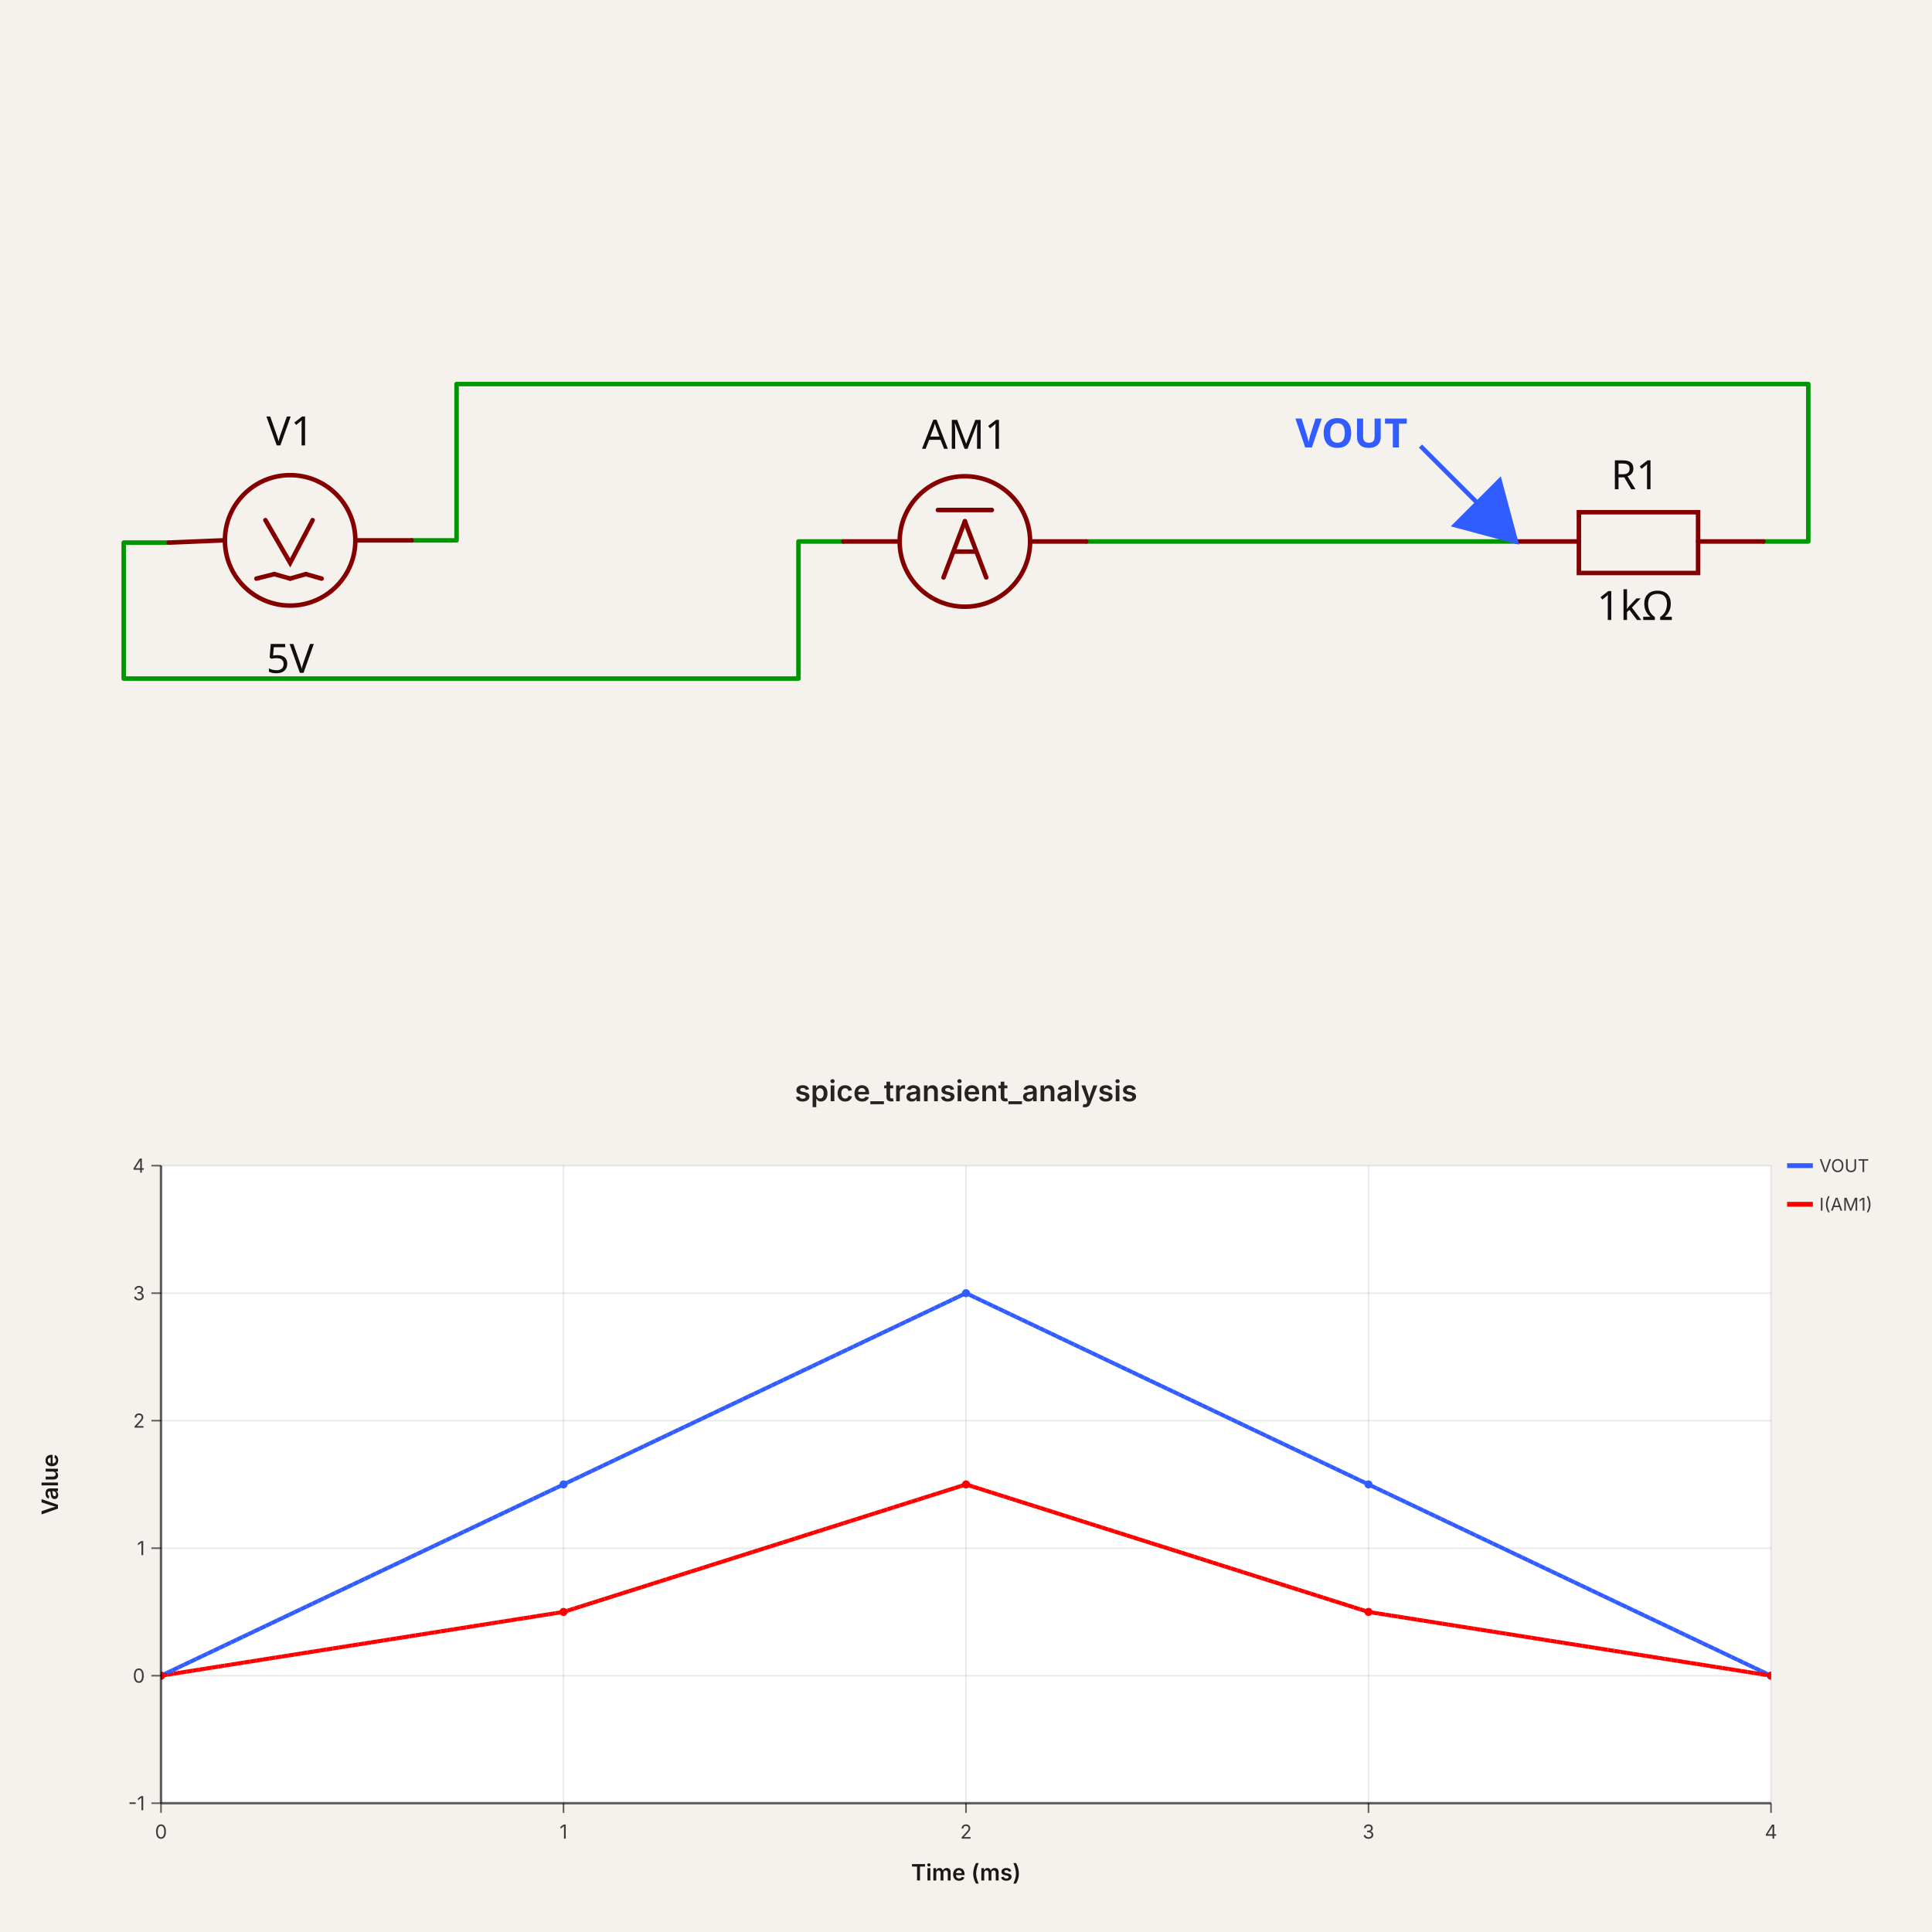
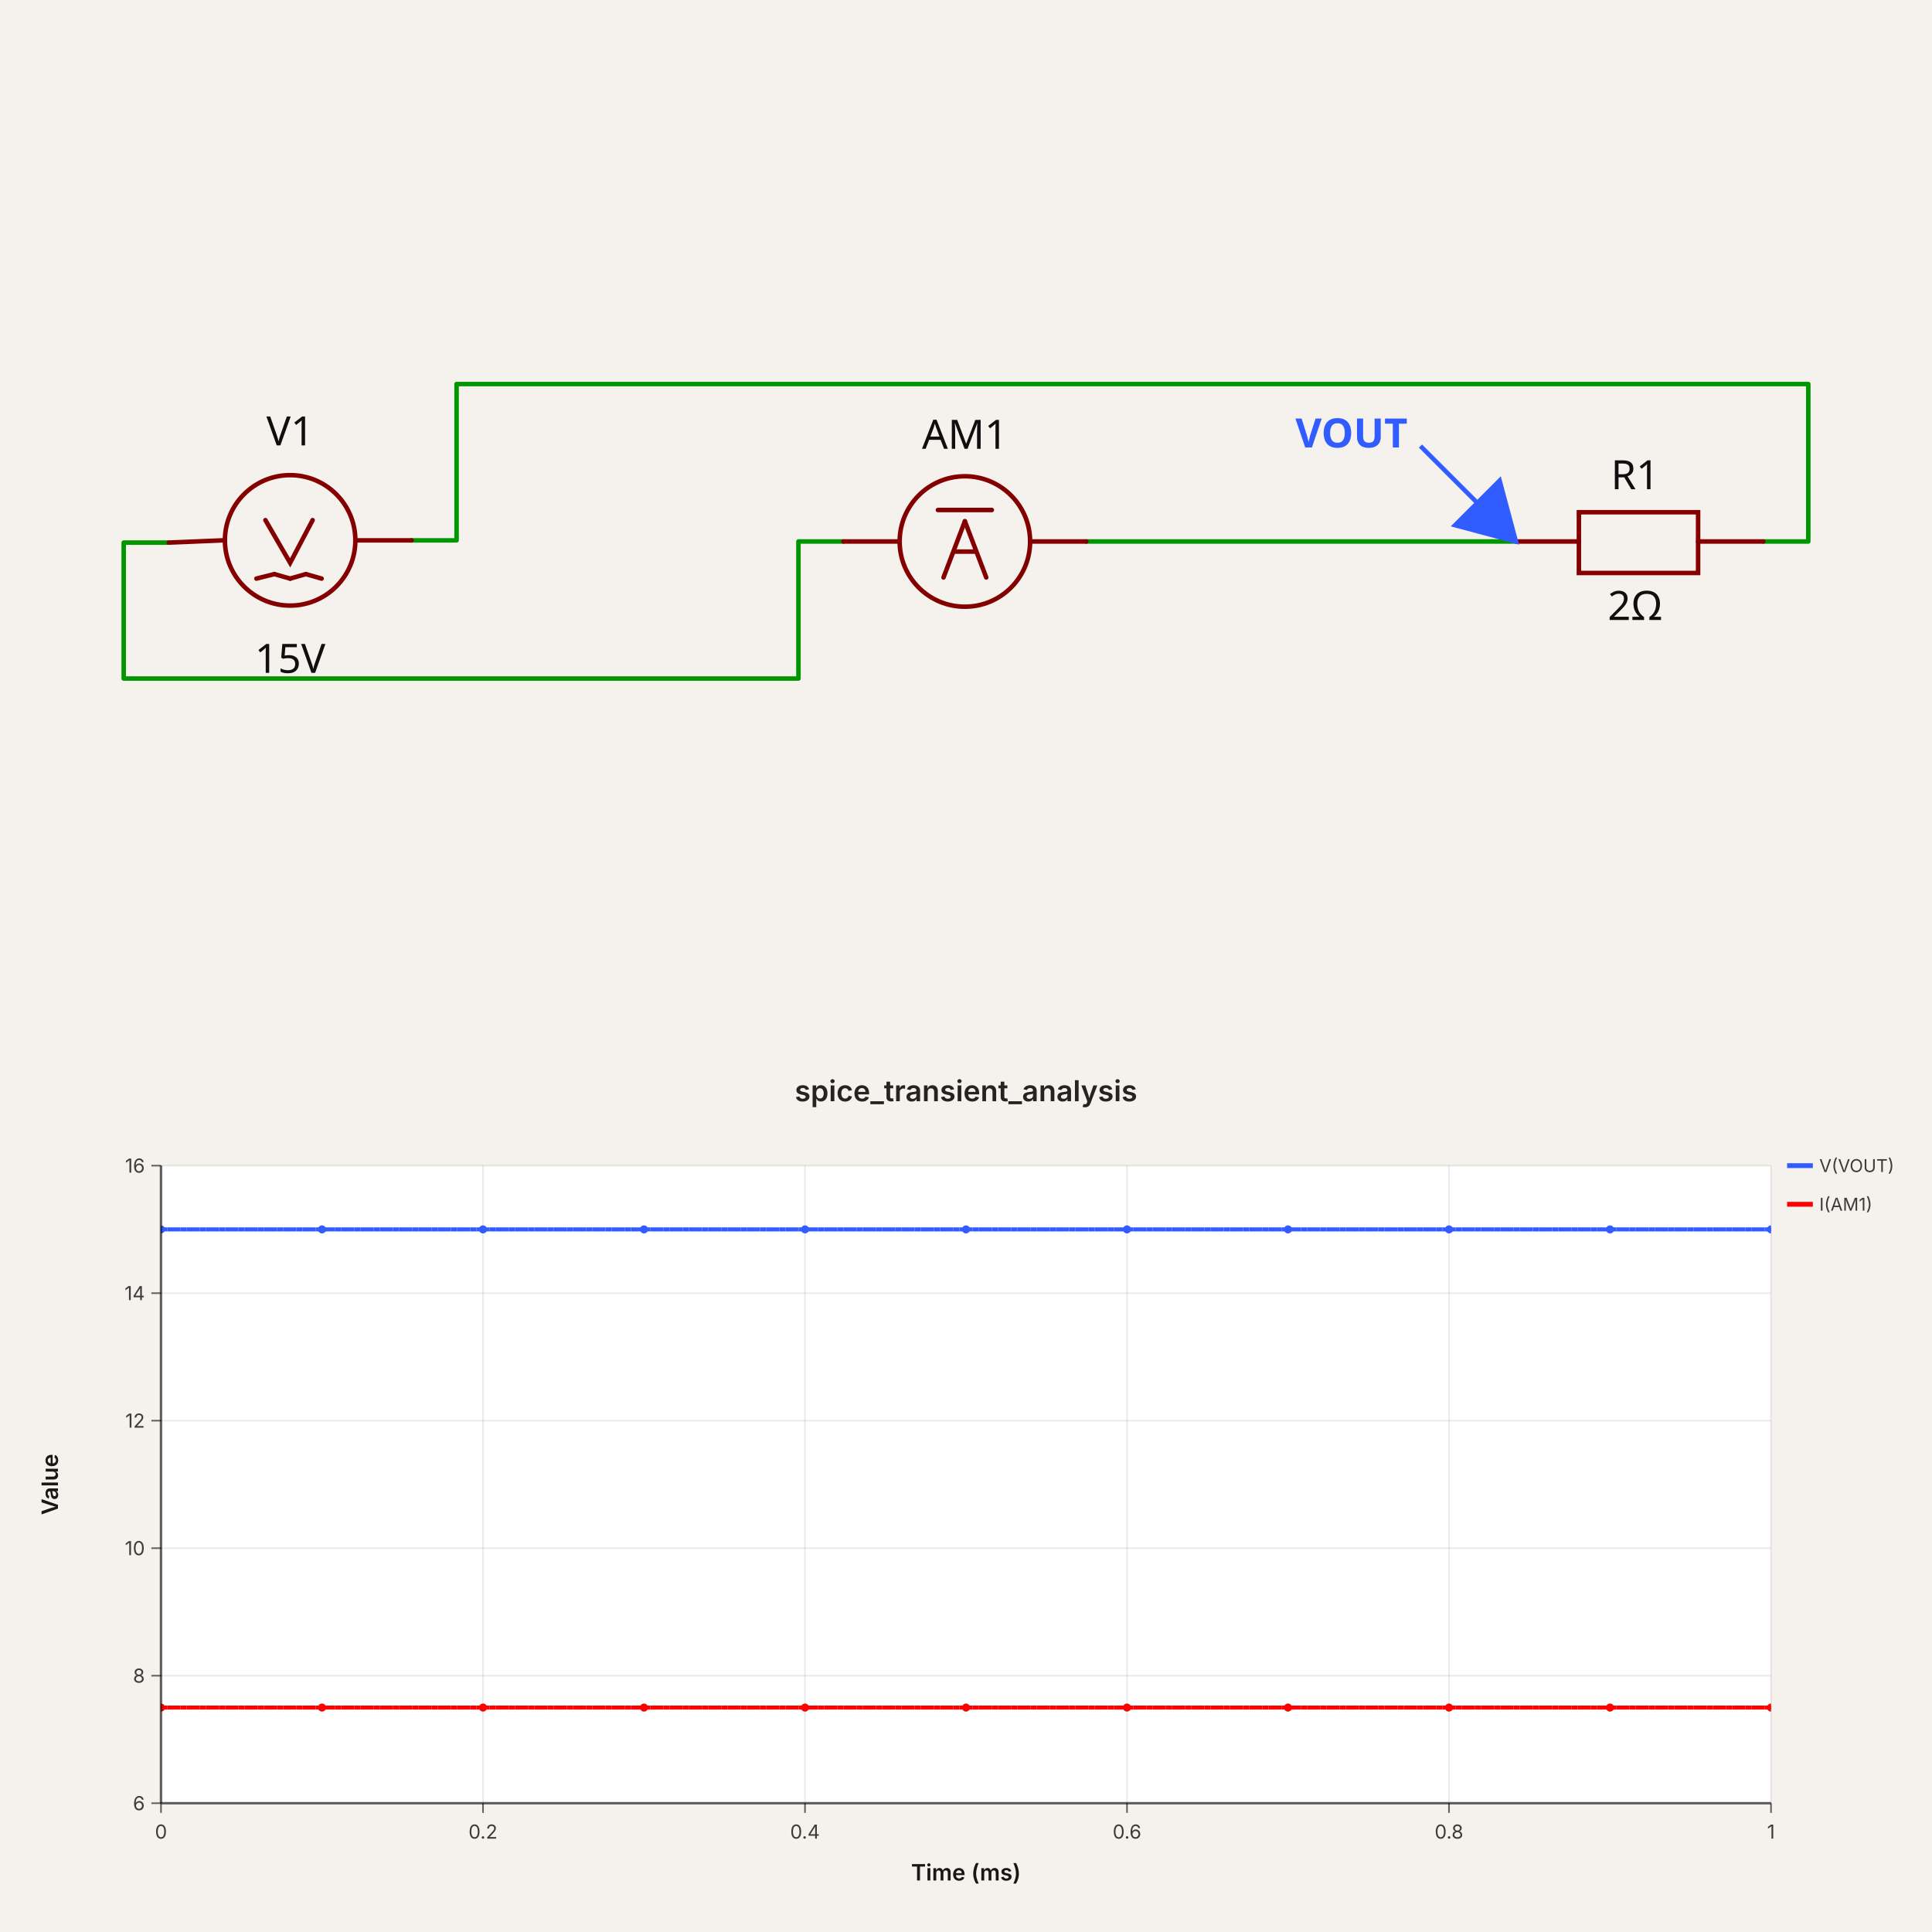
<svg xmlns="http://www.w3.org/2000/svg" width="1200" height="1200" viewBox="0 0 1200 1200" data-simulation-experiment-id="simulation_experiment_0" data-software-used-string="@tscircuit/core@0.0.1332">
  <svg class="tscircuit-schematic" width="1200" height="660" style="background-color: rgb(245, 241, 237)" data-real-to-screen-transform="matrix(139.697322468,0,0,-139.697322468,599.3015133877,336.3244225844)" data-software-used-string="@tscircuit/core@0.0.1332" x="0" y="0">
    <style>
              .boundary { fill: rgb(245, 241, 237); }
              .schematic-boundary { fill: none; stroke: #fff; }
              .component { fill: none; stroke: rgb(132, 0, 0); }
              .chip { fill: rgb(255, 255, 194); stroke: rgb(132, 0, 0); }
              .component-pin { fill: none; stroke: rgb(132, 0, 0); }
              /* Basic per-trace hover fallback */
              .trace:hover {
                filter: invert(1);
              }
              .trace:hover .trace-crossing-outline {
                opacity: 0;
              }
              .trace:hover .trace-junction {
                filter: invert(1);
              }
              /* Net-hover highlighting: when a trace or its overlays are hovered,
                 invert color for all traces (base + overlays) sharing the same
                 subcircuit connectivity key. Also hide crossing outline during hover. */
-               svg:has(:is(g.trace[data-subcircuit-connectivity-map-key="unnamedsubcircuitsubcircuit_source_group_0_connectivity_net1"], g.trace-overlays[data-subcircuit-connectivity-map-key="unnamedsubcircuitsubcircuit_source_group_0_connectivity_net1"]):hover) :is(g.trace[data-subcircuit-connectivity-map-key="unnamedsubcircuitsubcircuit_source_group_0_connectivity_net1"], g.trace-overlays[data-subcircuit-connectivity-map-key="unnamedsubcircuitsubcircuit_source_group_0_connectivity_net1"]) { filter: invert(1); }
+               svg:has(:is(g.trace[data-subcircuit-connectivity-map-key="unnamedsubcircuitsubcircuit_source_group_0_connectivity_net0"], g.trace-overlays[data-subcircuit-connectivity-map-key="unnamedsubcircuitsubcircuit_source_group_0_connectivity_net0"]):hover) :is(g.trace[data-subcircuit-connectivity-map-key="unnamedsubcircuitsubcircuit_source_group_0_connectivity_net0"], g.trace-overlays[data-subcircuit-connectivity-map-key="unnamedsubcircuitsubcircuit_source_group_0_connectivity_net0"]) { filter: invert(1); }
+ svg:has(:is(g.trace[data-subcircuit-connectivity-map-key="unnamedsubcircuitsubcircuit_source_group_0_connectivity_net0"], g.trace-overlays[data-subcircuit-connectivity-map-key="unnamedsubcircuitsubcircuit_source_group_0_connectivity_net0"]):hover) g.trace-overlays[data-subcircuit-connectivity-map-key="unnamedsubcircuitsubcircuit_source_group_0_connectivity_net0"] .trace-crossing-outline { opacity: 0; }
+ svg:has(:is(g.trace[data-subcircuit-connectivity-map-key="unnamedsubcircuitsubcircuit_source_group_0_connectivity_net1"], g.trace-overlays[data-subcircuit-connectivity-map-key="unnamedsubcircuitsubcircuit_source_group_0_connectivity_net1"]):hover) :is(g.trace[data-subcircuit-connectivity-map-key="unnamedsubcircuitsubcircuit_source_group_0_connectivity_net1"], g.trace-overlays[data-subcircuit-connectivity-map-key="unnamedsubcircuitsubcircuit_source_group_0_connectivity_net1"]) { filter: invert(1); }
svg:has(:is(g.trace[data-subcircuit-connectivity-map-key="unnamedsubcircuitsubcircuit_source_group_0_connectivity_net1"], g.trace-overlays[data-subcircuit-connectivity-map-key="unnamedsubcircuitsubcircuit_source_group_0_connectivity_net1"]):hover) g.trace-overlays[data-subcircuit-connectivity-map-key="unnamedsubcircuitsubcircuit_source_group_0_connectivity_net1"] .trace-crossing-outline { opacity: 0; }
- svg:has(:is(g.trace[data-subcircuit-connectivity-map-key="unnamedsubcircuitsubcircuit_source_group_0_connectivity_net0"], g.trace-overlays[data-subcircuit-connectivity-map-key="unnamedsubcircuitsubcircuit_source_group_0_connectivity_net0"]):hover) :is(g.trace[data-subcircuit-connectivity-map-key="unnamedsubcircuitsubcircuit_source_group_0_connectivity_net0"], g.trace-overlays[data-subcircuit-connectivity-map-key="unnamedsubcircuitsubcircuit_source_group_0_connectivity_net0"]) { filter: invert(1); }
- svg:has(:is(g.trace[data-subcircuit-connectivity-map-key="unnamedsubcircuitsubcircuit_source_group_0_connectivity_net0"], g.trace-overlays[data-subcircuit-connectivity-map-key="unnamedsubcircuitsubcircuit_source_group_0_connectivity_net0"]):hover) g.trace-overlays[data-subcircuit-connectivity-map-key="unnamedsubcircuitsubcircuit_source_group_0_connectivity_net0"] .trace-crossing-outline { opacity: 0; }
svg:has(:is(g.trace[data-subcircuit-connectivity-map-key="unnamedsubcircuitsubcircuit_source_group_0_connectivity_net2"], g.trace-overlays[data-subcircuit-connectivity-map-key="unnamedsubcircuitsubcircuit_source_group_0_connectivity_net2"]):hover) :is(g.trace[data-subcircuit-connectivity-map-key="unnamedsubcircuitsubcircuit_source_group_0_connectivity_net2"], g.trace-overlays[data-subcircuit-connectivity-map-key="unnamedsubcircuitsubcircuit_source_group_0_connectivity_net2"]) { filter: invert(1); }
svg:has(:is(g.trace[data-subcircuit-connectivity-map-key="unnamedsubcircuitsubcircuit_source_group_0_connectivity_net2"], g.trace-overlays[data-subcircuit-connectivity-map-key="unnamedsubcircuitsubcircuit_source_group_0_connectivity_net2"]):hover) g.trace-overlays[data-subcircuit-connectivity-map-key="unnamedsubcircuitsubcircuit_source_group_0_connectivity_net2"] .trace-crossing-outline { opacity: 0; }
              .text { font-family: sans-serif; fill: rgb(0, 150, 0); }
              .pin-number { fill: rgb(169, 0, 0); }
              .port-label { fill: rgb(0, 100, 100); }
              .component-name { fill: rgb(0, 100, 100); }
              
            </style>
    <rect class="boundary" x="0" y="0" width="1200" height="660" />
-     <g class="trace sch-trace" data-layer="base" data-circuit-json-type="schematic_trace" data-schematic-trace-id="schematic_trace_0" data-subcircuit-connectivity-map-key="unnamedsubcircuitsubcircuit_source_group_0_connectivity_net1">
+     <g class="trace sch-trace" data-layer="base" data-circuit-json-type="schematic_trace" data-schematic-trace-id="schematic_trace_0" data-subcircuit-connectivity-map-key="unnamedsubcircuitsubcircuit_source_group_0_connectivity_net0">
+       <path d="M 523.865 336.324 L 495.925 336.324 L 495.925 421.464 L 76.834 421.464 L 76.834 337.023 L 104.773 337.023" class="trace-invisible-hover-outline sch-trace-hitbox" stroke="rgb(0, 150, 0)" fill="none" stroke-width="22.352px" stroke-linecap="round" opacity="0" stroke-linejoin="round" />
+       <path class="sch-trace-path" d="M 523.865 336.324 L 495.925 336.324 L 495.925 421.464 L 76.834 421.464 L 76.834 337.023 L 104.773 337.023" stroke="rgb(0, 150, 0)" fill="none" stroke-width="2.794px" stroke-linecap="round" stroke-linejoin="round" />
+     </g>
+     <g class="trace sch-trace" data-layer="base" data-circuit-json-type="schematic_trace" data-schematic-trace-id="schematic_trace_1" data-subcircuit-connectivity-map-key="unnamedsubcircuitsubcircuit_source_group_0_connectivity_net1">
      <path d="M 674.738 336.324 L 941.56 336.324" class="trace-invisible-hover-outline sch-trace-hitbox" stroke="rgb(0, 150, 0)" fill="none" stroke-width="22.352px" stroke-linecap="round" opacity="0" stroke-linejoin="round" />
      <path class="sch-trace-path" d="M 674.738 336.324 L 941.56 336.324" stroke="rgb(0, 150, 0)" fill="none" stroke-width="2.794px" stroke-linecap="round" stroke-linejoin="round" />
-     </g>
-     <g class="trace sch-trace" data-layer="base" data-circuit-json-type="schematic_trace" data-schematic-trace-id="schematic_trace_1" data-subcircuit-connectivity-map-key="unnamedsubcircuitsubcircuit_source_group_0_connectivity_net0">
-       <path d="M 523.865 336.324 L 495.925 336.324 L 495.925 421.464 L 76.834 421.464 L 76.834 337.023 L 104.773 337.023" class="trace-invisible-hover-outline sch-trace-hitbox" stroke="rgb(0, 150, 0)" fill="none" stroke-width="22.352px" stroke-linecap="round" opacity="0" stroke-linejoin="round" />
-       <path class="sch-trace-path" d="M 523.865 336.324 L 495.925 336.324 L 495.925 421.464 L 76.834 421.464 L 76.834 337.023 L 104.773 337.023" stroke="rgb(0, 150, 0)" fill="none" stroke-width="2.794px" stroke-linecap="round" stroke-linejoin="round" />
    </g>
    <g class="trace sch-trace" data-layer="base" data-circuit-json-type="schematic_trace" data-schematic-trace-id="schematic_trace_2" data-subcircuit-connectivity-map-key="unnamedsubcircuitsubcircuit_source_group_0_connectivity_net2">
      <path d="M 1095.227 336.324 L 1123.166 336.324 L 1123.166 238.536 L 283.586 238.536 L 283.586 335.626 L 255.646 335.626" class="trace-invisible-hover-outline sch-trace-hitbox" stroke="rgb(0, 150, 0)" fill="none" stroke-width="22.352px" stroke-linecap="round" opacity="0" stroke-linejoin="round" />
      <path class="sch-trace-path" d="M 1095.227 336.324 L 1123.166 336.324 L 1123.166 238.536 L 283.586 238.536 L 283.586 335.626 L 255.646 335.626" stroke="rgb(0, 150, 0)" fill="none" stroke-width="2.794px" stroke-linecap="round" stroke-linejoin="round" />
    </g>
-     <g class="trace-overlays sch-trace-overlays" data-layer="overlay" data-circuit-json-type="schematic_trace" data-schematic-trace-id="schematic_trace_0" data-subcircuit-connectivity-map-key="unnamedsubcircuitsubcircuit_source_group_0_connectivity_net1" />
-     <g class="trace-overlays sch-trace-overlays" data-layer="overlay" data-circuit-json-type="schematic_trace" data-schematic-trace-id="schematic_trace_1" data-subcircuit-connectivity-map-key="unnamedsubcircuitsubcircuit_source_group_0_connectivity_net0" />
+     <g class="trace-overlays sch-trace-overlays" data-layer="overlay" data-circuit-json-type="schematic_trace" data-schematic-trace-id="schematic_trace_0" data-subcircuit-connectivity-map-key="unnamedsubcircuitsubcircuit_source_group_0_connectivity_net0" />
+     <g class="trace-overlays sch-trace-overlays" data-layer="overlay" data-circuit-json-type="schematic_trace" data-schematic-trace-id="schematic_trace_1" data-subcircuit-connectivity-map-key="unnamedsubcircuitsubcircuit_source_group_0_connectivity_net1" />
    <g class="trace-overlays sch-trace-overlays" data-layer="overlay" data-circuit-json-type="schematic_trace" data-schematic-trace-id="schematic_trace_2" data-subcircuit-connectivity-map-key="unnamedsubcircuitsubcircuit_source_group_0_connectivity_net2" />
    <g class="sch-component" data-circuit-json-type="schematic_component" data-schematic-component-id="schematic_component_0">
      <rect class="component-overlay sch-component-overlay" x="104.773" y="323.053" width="150.873" height="36.321" fill="transparent" />
      <path class="sch-component-symbol-path" d="M 104.773 337.023 L 138.3 335.626" stroke="rgb(132, 0, 0)" fill="none" stroke-width="2.794px" stroke-linecap="round" />
      <path class="sch-component-symbol-path" d="M 220.722 335.626 L 255.646 335.626" stroke="rgb(132, 0, 0)" fill="none" stroke-width="2.794px" stroke-linecap="round" />
      <path class="sch-component-symbol-path" d="M 194.179 323.053 L 180.21 349.596 L 164.843 323.053" stroke="rgb(132, 0, 0)" fill="none" stroke-width="2.794px" stroke-linecap="round" />
      <path class="sch-component-symbol-path" d="M 180.21 359.374 L 189.988 356.581" stroke="rgb(132, 0, 0)" fill="none" stroke-width="2.794px" stroke-linecap="round" />
      <path class="sch-component-symbol-path" d="M 189.988 356.581 L 199.767 359.374" stroke="rgb(132, 0, 0)" fill="none" stroke-width="2.794px" stroke-linecap="round" />
      <path class="sch-component-symbol-path" d="M 159.255 359.374 L 170.431 356.581" stroke="rgb(132, 0, 0)" fill="none" stroke-width="2.794px" stroke-linecap="round" />
      <path class="sch-component-symbol-path" d="M 170.431 356.581 L 180.21 359.374" stroke="rgb(132, 0, 0)" fill="none" stroke-width="2.794px" stroke-linecap="round" />
      <text class="sch-component-name sch-component-text" x="180.21" y="284.014" stroke="rgb(245, 241, 237)" stroke-width="2.794px" paint-order="stroke" fill="rgb(15, 15, 15)" font-family="sans-serif" text-anchor="middle" dominant-baseline="ideographic" font-size="25.146px">V1</text>
-       <text class="sch-component-text" x="180.21" y="398.414" fill="rgb(15, 15, 15)" font-family="sans-serif" text-anchor="middle" dominant-baseline="hanging" font-size="25.146px">5V</text>
+       <text class="sch-component-text" x="180.21" y="398.414" fill="rgb(15, 15, 15)" font-family="sans-serif" text-anchor="middle" dominant-baseline="hanging" font-size="25.146px">15V</text>
      <circle class="sch-component-symbol-circle" cx="180.21" cy="335.626" r="40.512px" stroke-width="2.794px" fill="none" stroke="rgb(132, 0, 0)" />
    </g>
    <g class="sch-component" data-circuit-json-type="schematic_component" data-schematic-component-id="schematic_component_1">
      <rect class="component-overlay sch-component-overlay" x="523.865" y="316.767" width="150.873" height="41.909" fill="transparent" />
      <path class="sch-component-symbol-path" d="M 523.865 336.324 L 557.392 336.324" stroke="rgb(132, 0, 0)" fill="none" stroke-width="2.794px" stroke-linecap="round" />
      <path class="sch-component-symbol-path" d="M 639.814 336.324 L 674.738 336.324" stroke="rgb(132, 0, 0)" fill="none" stroke-width="2.794px" stroke-linecap="round" />
      <path class="sch-component-symbol-path" d="M 582.538 316.767 L 616.065 316.767" stroke="rgb(132, 0, 0)" fill="none" stroke-width="2.794px" stroke-linecap="round" />
      <path class="sch-component-symbol-path" d="M 586.03 358.676 L 599.302 323.752" stroke="rgb(132, 0, 0)" fill="none" stroke-width="2.794px" stroke-linecap="round" />
      <path class="sch-component-symbol-path" d="M 599.302 323.752 L 612.573 358.676" stroke="rgb(132, 0, 0)" fill="none" stroke-width="2.794px" stroke-linecap="round" />
      <path class="sch-component-symbol-path" d="M 592.596 342.611 L 606.007 342.611" stroke="rgb(132, 0, 0)" fill="none" stroke-width="2.794px" stroke-linecap="round" />
      <text class="sch-component-name sch-component-text" x="599.302" y="286.109" stroke="rgb(245, 241, 237)" stroke-width="2.794px" paint-order="stroke" fill="rgb(15, 15, 15)" font-family="sans-serif" text-anchor="middle" dominant-baseline="ideographic" font-size="25.146px">AM1</text>
      <text class="sch-component-text" x="599.302" y="385.218" fill="rgb(15, 15, 15)" font-family="sans-serif" text-anchor="middle" dominant-baseline="hanging" font-size="25.146px" />
      <circle class="sch-component-symbol-circle" cx="599.302" cy="336.324" r="40.512px" stroke-width="2.794px" fill="none" stroke="rgb(132, 0, 0)" />
    </g>
    <g class="sch-component" data-circuit-json-type="schematic_component" data-schematic-component-id="schematic_component_2">
      <rect class="component-overlay sch-component-overlay" x="941.56" y="318.164" width="153.667" height="37.718" fill="transparent" />
      <path class="sch-component-symbol-path" d="M 941.56 336.324 L 980.675 336.324" stroke="rgb(132, 0, 0)" fill="none" stroke-width="2.794px" stroke-linecap="round" />
      <path class="sch-component-symbol-path" d="M 1054.715 336.324 L 1095.227 336.324" stroke="rgb(132, 0, 0)" fill="none" stroke-width="2.794px" stroke-linecap="round" />
      <path class="sch-component-symbol-path" d="M 1018.393 318.164 L 1054.715 318.164 L 1054.715 355.882 L 980.675 355.882 L 980.675 318.164 L 1018.393 318.164" stroke="rgb(132, 0, 0)" fill="none" stroke-width="2.794px" stroke-linecap="round" />
      <text class="sch-component-name sch-component-text" x="1015.6" y="311.255" stroke="rgb(245, 241, 237)" stroke-width="2.794px" paint-order="stroke" fill="rgb(15, 15, 15)" font-family="sans-serif" text-anchor="middle" dominant-baseline="ideographic" font-size="25.146px">R1</text>
-       <text class="sch-component-text" x="1015.6" y="365.585" fill="rgb(15, 15, 15)" font-family="sans-serif" text-anchor="middle" dominant-baseline="hanging" font-size="25.146px">1kΩ</text>
+       <text class="sch-component-text" x="1015.6" y="365.585" fill="rgb(15, 15, 15)" font-family="sans-serif" text-anchor="middle" dominant-baseline="hanging" font-size="25.146px">2Ω</text>
    </g>
    <g class="schematic-port-hover sch-port-hover" data-schematic-port-id="source_port_0">
      <circle cx="104.773" cy="337.023" r="5.588" fill="red" opacity="0" />
    </g>
    <g class="schematic-port-hover sch-port-hover" data-schematic-port-id="source_port_1">
      <circle cx="255.646" cy="335.626" r="5.588" fill="red" opacity="0" />
    </g>
    <g class="schematic-port-hover sch-port-hover" data-schematic-port-id="source_port_2">
      <circle cx="523.865" cy="336.324" r="5.588" fill="red" opacity="0" />
    </g>
    <g class="schematic-port-hover sch-port-hover" data-schematic-port-id="source_port_3">
      <circle cx="674.738" cy="336.324" r="5.588" fill="red" opacity="0" />
    </g>
    <g class="schematic-port-hover sch-port-hover" data-schematic-port-id="source_port_4">
      <circle cx="941.56" cy="336.324" r="5.588" fill="red" opacity="0" />
    </g>
    <g class="schematic-port-hover sch-port-hover" data-schematic-port-id="source_port_5">
      <circle cx="1095.227" cy="336.324" r="5.588" fill="red" opacity="0" />
    </g>
    <path class="sch-voltage-probe" d="M 882.291,277.056 L 941.56,336.324 M 941.56,336.324 L 903.778,326.201 L 931.436,298.542 Z" stroke="#315cff" fill="#315cff" stroke-width="2.794px" />
    <text class="sch-voltage-probe-label" x="874.291" y="269.056" fill="#315cff" text-anchor="end" dominant-baseline="middle" font-family="sans-serif" font-size="25.146px" font-weight="bold" data-schematic-voltage-probe-id="schematic_voltage_probe_0">VOUT</text>
  </svg>
  <svg width="1200" height="540" viewBox="0 0 1200 540" data-simulation-experiment-id="simulation_experiment_0" data-simulation-experiment-name="spice_transient_analysis" data-software-used-string="@tscircuit/core@0.0.1332" x="0" y="660">
    <style>
:root { color-scheme: light; }
svg { font-family: 'Inter', 'Helvetica Neue', Arial, sans-serif; }
.background { fill: rgb(245, 241, 237); }
.plot-background { fill: #ffffff; }
.grid-line { stroke: rgba(0, 0, 0, 0.08); stroke-width: 1; }
.axis { stroke: rgba(0, 0, 0, 0.6); stroke-width: 1.5; }
.axis-tick { stroke: rgba(0, 0, 0, 0.6); stroke-width: 1; }
.axis-label { fill: rgba(0, 0, 0, 0.75); font-size: 12px; }
.axis-title { fill: rgba(0, 0, 0, 0.9); font-size: 14px; font-weight: 600; }
.legend-label { fill: rgba(0, 0, 0, 0.75); font-size: 11px; }
.legend-line { stroke-width: 3; }
.simulation-line { fill: none; stroke-width: 2.5; }
.simulation-point { stroke-width: 0; }
.chart-title { fill: rgba(0, 0, 0, 0.85); font-size: 18px; font-weight: 600; }
</style>
    <rect class="background" x="0" y="0" width="1200" height="540" />
    <defs>
      <clipPath id="simulation-graph-simulation_experiment_0">
        <rect x="100" y="64" width="1000" height="396" />
      </clipPath>
    </defs>
    <rect class="plot-background" x="100" y="64" width="1000" height="396" />
    <g class="grid">
      <line class="grid-line grid-line-x" x1="100" y1="64" x2="100" y2="460" />
-       <line class="grid-line grid-line-x" x1="350" y1="64" x2="350" y2="460" />
-       <line class="grid-line grid-line-x" x1="600" y1="64" x2="600" y2="460" />
-       <line class="grid-line grid-line-x" x1="850" y1="64" x2="850" y2="460" />
+       <line class="grid-line grid-line-x" x1="300" y1="64" x2="300" y2="460" />
+       <line class="grid-line grid-line-x" x1="500" y1="64" x2="500" y2="460" />
+       <line class="grid-line grid-line-x" x1="700" y1="64" x2="700" y2="460" />
+       <line class="grid-line grid-line-x" x1="900" y1="64" x2="900" y2="460" />
      <line class="grid-line grid-line-x" x1="1100" y1="64" x2="1100" y2="460" />
      <line class="grid-line grid-line-y" x1="100" y1="460" x2="1100" y2="460" />
      <line class="grid-line grid-line-y" x1="100" y1="380.8" x2="1100" y2="380.8" />
      <line class="grid-line grid-line-y" x1="100" y1="301.6" x2="1100" y2="301.6" />
      <line class="grid-line grid-line-y" x1="100" y1="222.4" x2="1100" y2="222.4" />
      <line class="grid-line grid-line-y" x1="100" y1="143.2" x2="1100" y2="143.2" />
      <line class="grid-line grid-line-y" x1="100" y1="64" x2="1100" y2="64" />
    </g>
    <g class="data-series">
-       <path class="simulation-line" d="M 100 380.8 L 350 262 L 600 143.2 L 850 262 L 1100 380.8" stroke="#315cff" clip-path="url(#simulation-graph-simulation_experiment_0)" data-simulation-transient-voltage-graph-id="simulation_transient_voltage_graph_0" stroke-dasharray="4 8" stroke-dashoffset="0" />
-       <path class="simulation-line" d="M 100 380.8 L 350 341.2 L 600 262 L 850 341.2 L 1100 380.8" stroke="#ff0000" clip-path="url(#simulation-graph-simulation_experiment_0)" data-simulation-transient-current-graph-id="simulation_transient_current_graph_0" data-source-component-id="source_component_1" stroke-dasharray="4 8" stroke-dashoffset="4" />
-       <path class="simulation-line" d="M 100 380.8 L 350 262 L 600 143.2 L 850 262 L 1100 380.8" stroke="#315cff" clip-path="url(#simulation-graph-simulation_experiment_0)" data-simulation-transient-voltage-graph-id="simulation_transient_voltage_graph_0" stroke-dasharray="4 8" stroke-dashoffset="4" />
-       <path class="simulation-line" d="M 100 380.8 L 350 341.2 L 600 262 L 850 341.2 L 1100 380.8" stroke="#ff0000" clip-path="url(#simulation-graph-simulation_experiment_0)" data-simulation-transient-current-graph-id="simulation_transient_current_graph_0" data-source-component-id="source_component_1" stroke-dasharray="4 8" stroke-dashoffset="8" />
-       <path class="simulation-line" d="M 100 380.8 L 350 262 L 600 143.2 L 850 262 L 1100 380.8" stroke="#315cff" clip-path="url(#simulation-graph-simulation_experiment_0)" data-simulation-transient-voltage-graph-id="simulation_transient_voltage_graph_0" stroke-dasharray="4 8" stroke-dashoffset="8" />
-       <path class="simulation-line" d="M 100 380.8 L 350 341.2 L 600 262 L 850 341.2 L 1100 380.8" stroke="#ff0000" clip-path="url(#simulation-graph-simulation_experiment_0)" data-simulation-transient-current-graph-id="simulation_transient_current_graph_0" data-source-component-id="source_component_1" stroke-dasharray="4 8" stroke-dashoffset="0" />
-       <circle class="simulation-point" cx="100" cy="380.8" r="2.5" fill="#315cff" clip-path="url(#simulation-graph-simulation_experiment_0)" />
-       <circle class="simulation-point" cx="350" cy="262" r="2.5" fill="#315cff" clip-path="url(#simulation-graph-simulation_experiment_0)" />
-       <circle class="simulation-point" cx="600" cy="143.2" r="2.5" fill="#315cff" clip-path="url(#simulation-graph-simulation_experiment_0)" />
-       <circle class="simulation-point" cx="850" cy="262" r="2.5" fill="#315cff" clip-path="url(#simulation-graph-simulation_experiment_0)" />
-       <circle class="simulation-point" cx="1100" cy="380.8" r="2.5" fill="#315cff" clip-path="url(#simulation-graph-simulation_experiment_0)" />
-       <circle class="simulation-point" cx="100" cy="380.8" r="2.5" fill="#ff0000" clip-path="url(#simulation-graph-simulation_experiment_0)" />
-       <circle class="simulation-point" cx="350" cy="341.2" r="2.5" fill="#ff0000" clip-path="url(#simulation-graph-simulation_experiment_0)" />
-       <circle class="simulation-point" cx="600" cy="262" r="2.5" fill="#ff0000" clip-path="url(#simulation-graph-simulation_experiment_0)" />
-       <circle class="simulation-point" cx="850" cy="341.2" r="2.5" fill="#ff0000" clip-path="url(#simulation-graph-simulation_experiment_0)" />
-       <circle class="simulation-point" cx="1100" cy="380.8" r="2.5" fill="#ff0000" clip-path="url(#simulation-graph-simulation_experiment_0)" />
+       <path class="simulation-line" d="M 100 103.6 L 200 103.6 L 300 103.6 L 400 103.6 L 500 103.6 L 600 103.6 L 700 103.6 L 800 103.6 L 900 103.6 L 1000 103.6 L 1100 103.6" stroke="#315cff" clip-path="url(#simulation-graph-simulation_experiment_0)" data-simulation-transient-voltage-graph-id="simulation_graph_simulation_voltage_probe_0" data-source-probe-id="simulation_voltage_probe_0" data-source-probe-name="VOUT" stroke-dasharray="4 8" stroke-dashoffset="0" />
+       <path class="simulation-line" d="M 100 400.6 L 200 400.6 L 300 400.6 L 400 400.6 L 500 400.6 L 600 400.6 L 700 400.6 L 800 400.6 L 900 400.6 L 1000 400.6 L 1100 400.6" stroke="#ff0000" clip-path="url(#simulation-graph-simulation_experiment_0)" data-simulation-transient-current-graph-id="simulation_graph_simulation_current_probe_0" data-source-probe-id="simulation_current_probe_0" data-source-probe-name="AM1" stroke-dasharray="4 8" stroke-dashoffset="4" />
+       <path class="simulation-line" d="M 100 103.6 L 200 103.6 L 300 103.6 L 400 103.6 L 500 103.6 L 600 103.6 L 700 103.6 L 800 103.6 L 900 103.6 L 1000 103.6 L 1100 103.6" stroke="#315cff" clip-path="url(#simulation-graph-simulation_experiment_0)" data-simulation-transient-voltage-graph-id="simulation_graph_simulation_voltage_probe_0" data-source-probe-id="simulation_voltage_probe_0" data-source-probe-name="VOUT" stroke-dasharray="4 8" stroke-dashoffset="4" />
+       <path class="simulation-line" d="M 100 400.6 L 200 400.6 L 300 400.6 L 400 400.6 L 500 400.6 L 600 400.6 L 700 400.6 L 800 400.6 L 900 400.6 L 1000 400.6 L 1100 400.6" stroke="#ff0000" clip-path="url(#simulation-graph-simulation_experiment_0)" data-simulation-transient-current-graph-id="simulation_graph_simulation_current_probe_0" data-source-probe-id="simulation_current_probe_0" data-source-probe-name="AM1" stroke-dasharray="4 8" stroke-dashoffset="8" />
+       <path class="simulation-line" d="M 100 103.6 L 200 103.6 L 300 103.6 L 400 103.6 L 500 103.6 L 600 103.6 L 700 103.6 L 800 103.6 L 900 103.6 L 1000 103.6 L 1100 103.6" stroke="#315cff" clip-path="url(#simulation-graph-simulation_experiment_0)" data-simulation-transient-voltage-graph-id="simulation_graph_simulation_voltage_probe_0" data-source-probe-id="simulation_voltage_probe_0" data-source-probe-name="VOUT" stroke-dasharray="4 8" stroke-dashoffset="8" />
+       <path class="simulation-line" d="M 100 400.6 L 200 400.6 L 300 400.6 L 400 400.6 L 500 400.6 L 600 400.6 L 700 400.6 L 800 400.6 L 900 400.6 L 1000 400.6 L 1100 400.6" stroke="#ff0000" clip-path="url(#simulation-graph-simulation_experiment_0)" data-simulation-transient-current-graph-id="simulation_graph_simulation_current_probe_0" data-source-probe-id="simulation_current_probe_0" data-source-probe-name="AM1" stroke-dasharray="4 8" stroke-dashoffset="0" />
+       <circle class="simulation-point" cx="100" cy="103.6" r="2.5" fill="#315cff" clip-path="url(#simulation-graph-simulation_experiment_0)" />
+       <circle class="simulation-point" cx="200" cy="103.6" r="2.5" fill="#315cff" clip-path="url(#simulation-graph-simulation_experiment_0)" />
+       <circle class="simulation-point" cx="300" cy="103.6" r="2.5" fill="#315cff" clip-path="url(#simulation-graph-simulation_experiment_0)" />
+       <circle class="simulation-point" cx="400" cy="103.6" r="2.5" fill="#315cff" clip-path="url(#simulation-graph-simulation_experiment_0)" />
+       <circle class="simulation-point" cx="500" cy="103.6" r="2.5" fill="#315cff" clip-path="url(#simulation-graph-simulation_experiment_0)" />
+       <circle class="simulation-point" cx="600" cy="103.6" r="2.5" fill="#315cff" clip-path="url(#simulation-graph-simulation_experiment_0)" />
+       <circle class="simulation-point" cx="700" cy="103.6" r="2.5" fill="#315cff" clip-path="url(#simulation-graph-simulation_experiment_0)" />
+       <circle class="simulation-point" cx="800" cy="103.6" r="2.5" fill="#315cff" clip-path="url(#simulation-graph-simulation_experiment_0)" />
+       <circle class="simulation-point" cx="900" cy="103.6" r="2.5" fill="#315cff" clip-path="url(#simulation-graph-simulation_experiment_0)" />
+       <circle class="simulation-point" cx="1000" cy="103.6" r="2.5" fill="#315cff" clip-path="url(#simulation-graph-simulation_experiment_0)" />
+       <circle class="simulation-point" cx="1100" cy="103.6" r="2.5" fill="#315cff" clip-path="url(#simulation-graph-simulation_experiment_0)" />
+       <circle class="simulation-point" cx="100" cy="400.6" r="2.5" fill="#ff0000" clip-path="url(#simulation-graph-simulation_experiment_0)" />
+       <circle class="simulation-point" cx="200" cy="400.6" r="2.5" fill="#ff0000" clip-path="url(#simulation-graph-simulation_experiment_0)" />
+       <circle class="simulation-point" cx="300" cy="400.6" r="2.5" fill="#ff0000" clip-path="url(#simulation-graph-simulation_experiment_0)" />
+       <circle class="simulation-point" cx="400" cy="400.6" r="2.5" fill="#ff0000" clip-path="url(#simulation-graph-simulation_experiment_0)" />
+       <circle class="simulation-point" cx="500" cy="400.6" r="2.5" fill="#ff0000" clip-path="url(#simulation-graph-simulation_experiment_0)" />
+       <circle class="simulation-point" cx="600" cy="400.6" r="2.5" fill="#ff0000" clip-path="url(#simulation-graph-simulation_experiment_0)" />
+       <circle class="simulation-point" cx="700" cy="400.6" r="2.5" fill="#ff0000" clip-path="url(#simulation-graph-simulation_experiment_0)" />
+       <circle class="simulation-point" cx="800" cy="400.6" r="2.5" fill="#ff0000" clip-path="url(#simulation-graph-simulation_experiment_0)" />
+       <circle class="simulation-point" cx="900" cy="400.6" r="2.5" fill="#ff0000" clip-path="url(#simulation-graph-simulation_experiment_0)" />
+       <circle class="simulation-point" cx="1000" cy="400.6" r="2.5" fill="#ff0000" clip-path="url(#simulation-graph-simulation_experiment_0)" />
+       <circle class="simulation-point" cx="1100" cy="400.6" r="2.5" fill="#ff0000" clip-path="url(#simulation-graph-simulation_experiment_0)" />
    </g>
    <g class="axes">
      <line class="axis axis-x" x1="100" y1="460" x2="1100" y2="460" />
      <line class="axis axis-y" x1="100" y1="64" x2="100" y2="460" />
      <line class="axis-tick axis-tick-x" x1="100" y1="460" x2="100" y2="466" />
      <text class="axis-label axis-label-x" x="100" y="482" text-anchor="middle">0</text>
-       <line class="axis-tick axis-tick-x" x1="350" y1="460" x2="350" y2="466" />
-       <text class="axis-label axis-label-x" x="350" y="482" text-anchor="middle">1</text>
-       <line class="axis-tick axis-tick-x" x1="600" y1="460" x2="600" y2="466" />
-       <text class="axis-label axis-label-x" x="600" y="482" text-anchor="middle">2</text>
-       <line class="axis-tick axis-tick-x" x1="850" y1="460" x2="850" y2="466" />
-       <text class="axis-label axis-label-x" x="850" y="482" text-anchor="middle">3</text>
+       <line class="axis-tick axis-tick-x" x1="300" y1="460" x2="300" y2="466" />
+       <text class="axis-label axis-label-x" x="300" y="482" text-anchor="middle">0.2</text>
+       <line class="axis-tick axis-tick-x" x1="500" y1="460" x2="500" y2="466" />
+       <text class="axis-label axis-label-x" x="500" y="482" text-anchor="middle">0.4</text>
+       <line class="axis-tick axis-tick-x" x1="700" y1="460" x2="700" y2="466" />
+       <text class="axis-label axis-label-x" x="700" y="482" text-anchor="middle">0.6</text>
+       <line class="axis-tick axis-tick-x" x1="900" y1="460" x2="900" y2="466" />
+       <text class="axis-label axis-label-x" x="900" y="482" text-anchor="middle">0.8</text>
      <line class="axis-tick axis-tick-x" x1="1100" y1="460" x2="1100" y2="466" />
-       <text class="axis-label axis-label-x" x="1100" y="482" text-anchor="middle">4</text>
+       <text class="axis-label axis-label-x" x="1100" y="482" text-anchor="middle">1</text>
      <line class="axis-tick axis-tick-y" x1="94" y1="460" x2="100" y2="460" />
-       <text class="axis-label axis-label-y" x="90" y="460" text-anchor="end" dominant-baseline="middle">-1</text>
+       <text class="axis-label axis-label-y" x="90" y="460" text-anchor="end" dominant-baseline="middle">6</text>
      <line class="axis-tick axis-tick-y" x1="94" y1="380.8" x2="100" y2="380.8" />
-       <text class="axis-label axis-label-y" x="90" y="380.8" text-anchor="end" dominant-baseline="middle">0</text>
+       <text class="axis-label axis-label-y" x="90" y="380.8" text-anchor="end" dominant-baseline="middle">8</text>
      <line class="axis-tick axis-tick-y" x1="94" y1="301.6" x2="100" y2="301.6" />
-       <text class="axis-label axis-label-y" x="90" y="301.6" text-anchor="end" dominant-baseline="middle">1</text>
+       <text class="axis-label axis-label-y" x="90" y="301.6" text-anchor="end" dominant-baseline="middle">10</text>
      <line class="axis-tick axis-tick-y" x1="94" y1="222.4" x2="100" y2="222.4" />
-       <text class="axis-label axis-label-y" x="90" y="222.4" text-anchor="end" dominant-baseline="middle">2</text>
+       <text class="axis-label axis-label-y" x="90" y="222.4" text-anchor="end" dominant-baseline="middle">12</text>
      <line class="axis-tick axis-tick-y" x1="94" y1="143.2" x2="100" y2="143.2" />
-       <text class="axis-label axis-label-y" x="90" y="143.2" text-anchor="end" dominant-baseline="middle">3</text>
+       <text class="axis-label axis-label-y" x="90" y="143.2" text-anchor="end" dominant-baseline="middle">14</text>
      <line class="axis-tick axis-tick-y" x1="94" y1="64" x2="100" y2="64" />
-       <text class="axis-label axis-label-y" x="90" y="64" text-anchor="end" dominant-baseline="middle">4</text>
+       <text class="axis-label axis-label-y" x="90" y="64" text-anchor="end" dominant-baseline="middle">16</text>
      <text class="axis-title axis-title-x" x="600" y="508" text-anchor="middle">Time (ms)</text>
      <text class="axis-title axis-title-y" x="36" y="262" transform="rotate(-90 36 262)" text-anchor="middle">Value</text>
    </g>
    <g class="legend">
      <g class="legend-item" transform="translate(1110 64)">
        <line class="legend-line" x1="0" y1="0" x2="16" y2="0" stroke="#315cff" />
        <text class="legend-label" x="20" y="0" dominant-baseline="middle">
-           <tspan x="20" dy="0">VOUT</tspan>
+           <tspan x="20" dy="0">V(VOUT)</tspan>
        </text>
      </g>
      <g class="legend-item" transform="translate(1110 88)">
        <line class="legend-line" x1="0" y1="0" x2="16" y2="0" stroke="#ff0000" />
        <text class="legend-label" x="20" y="0" dominant-baseline="middle">
          <tspan x="20" dy="0">I(AM1)</tspan>
        </text>
      </g>
    </g>
    <text class="chart-title" x="600" y="24" text-anchor="middle">spice_transient_analysis</text>
  </svg>
</svg>
